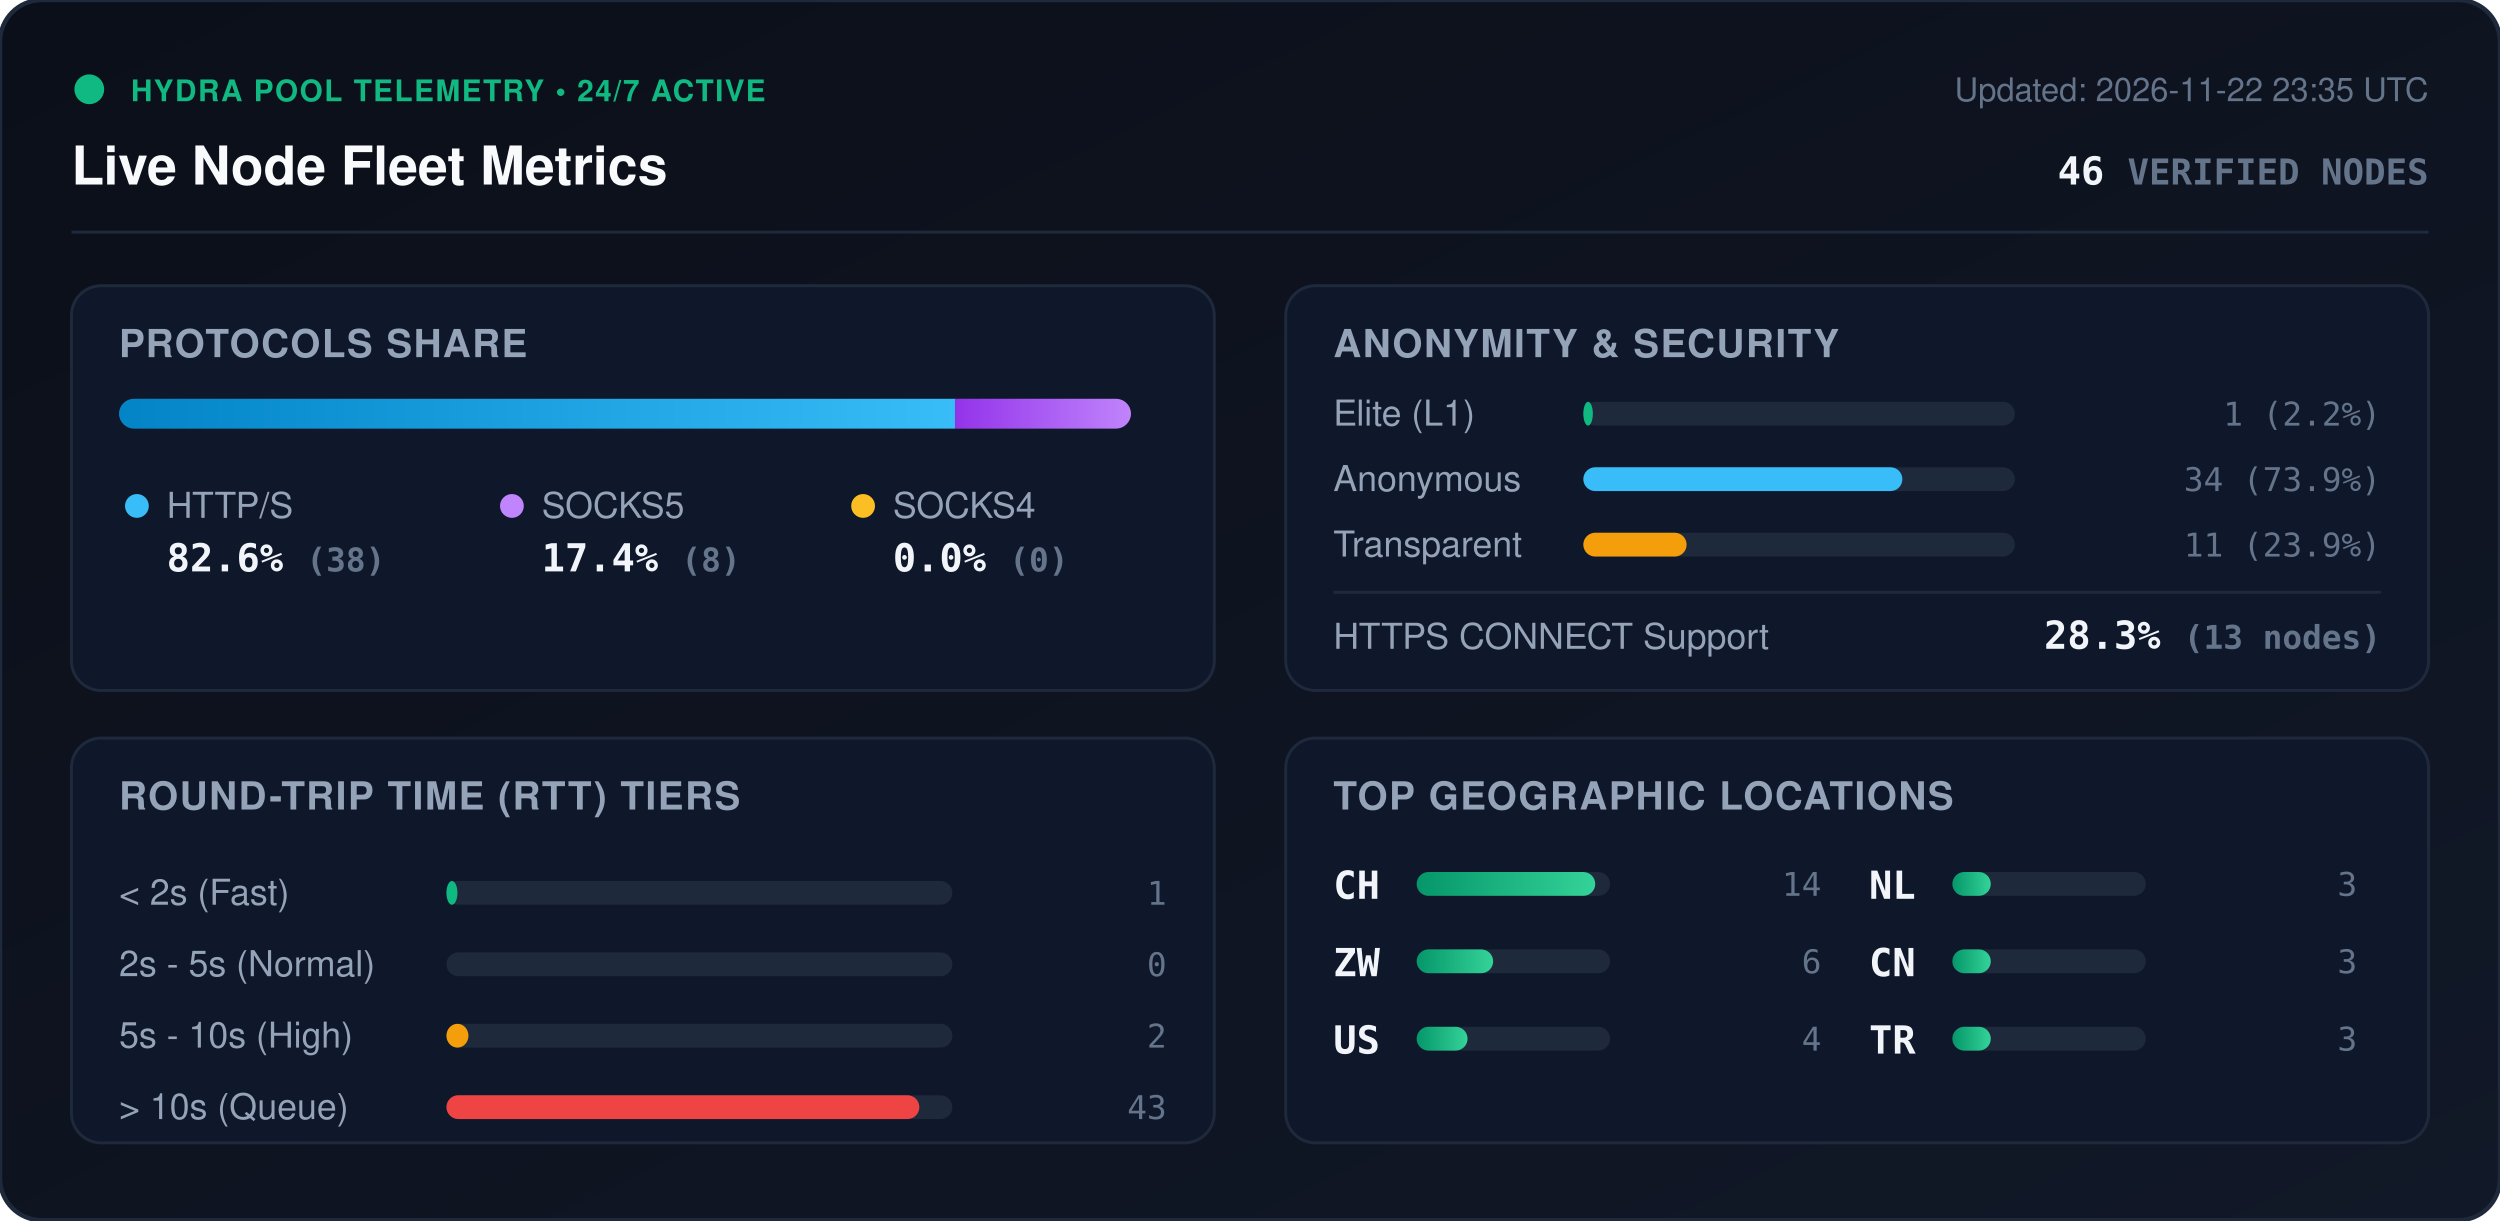
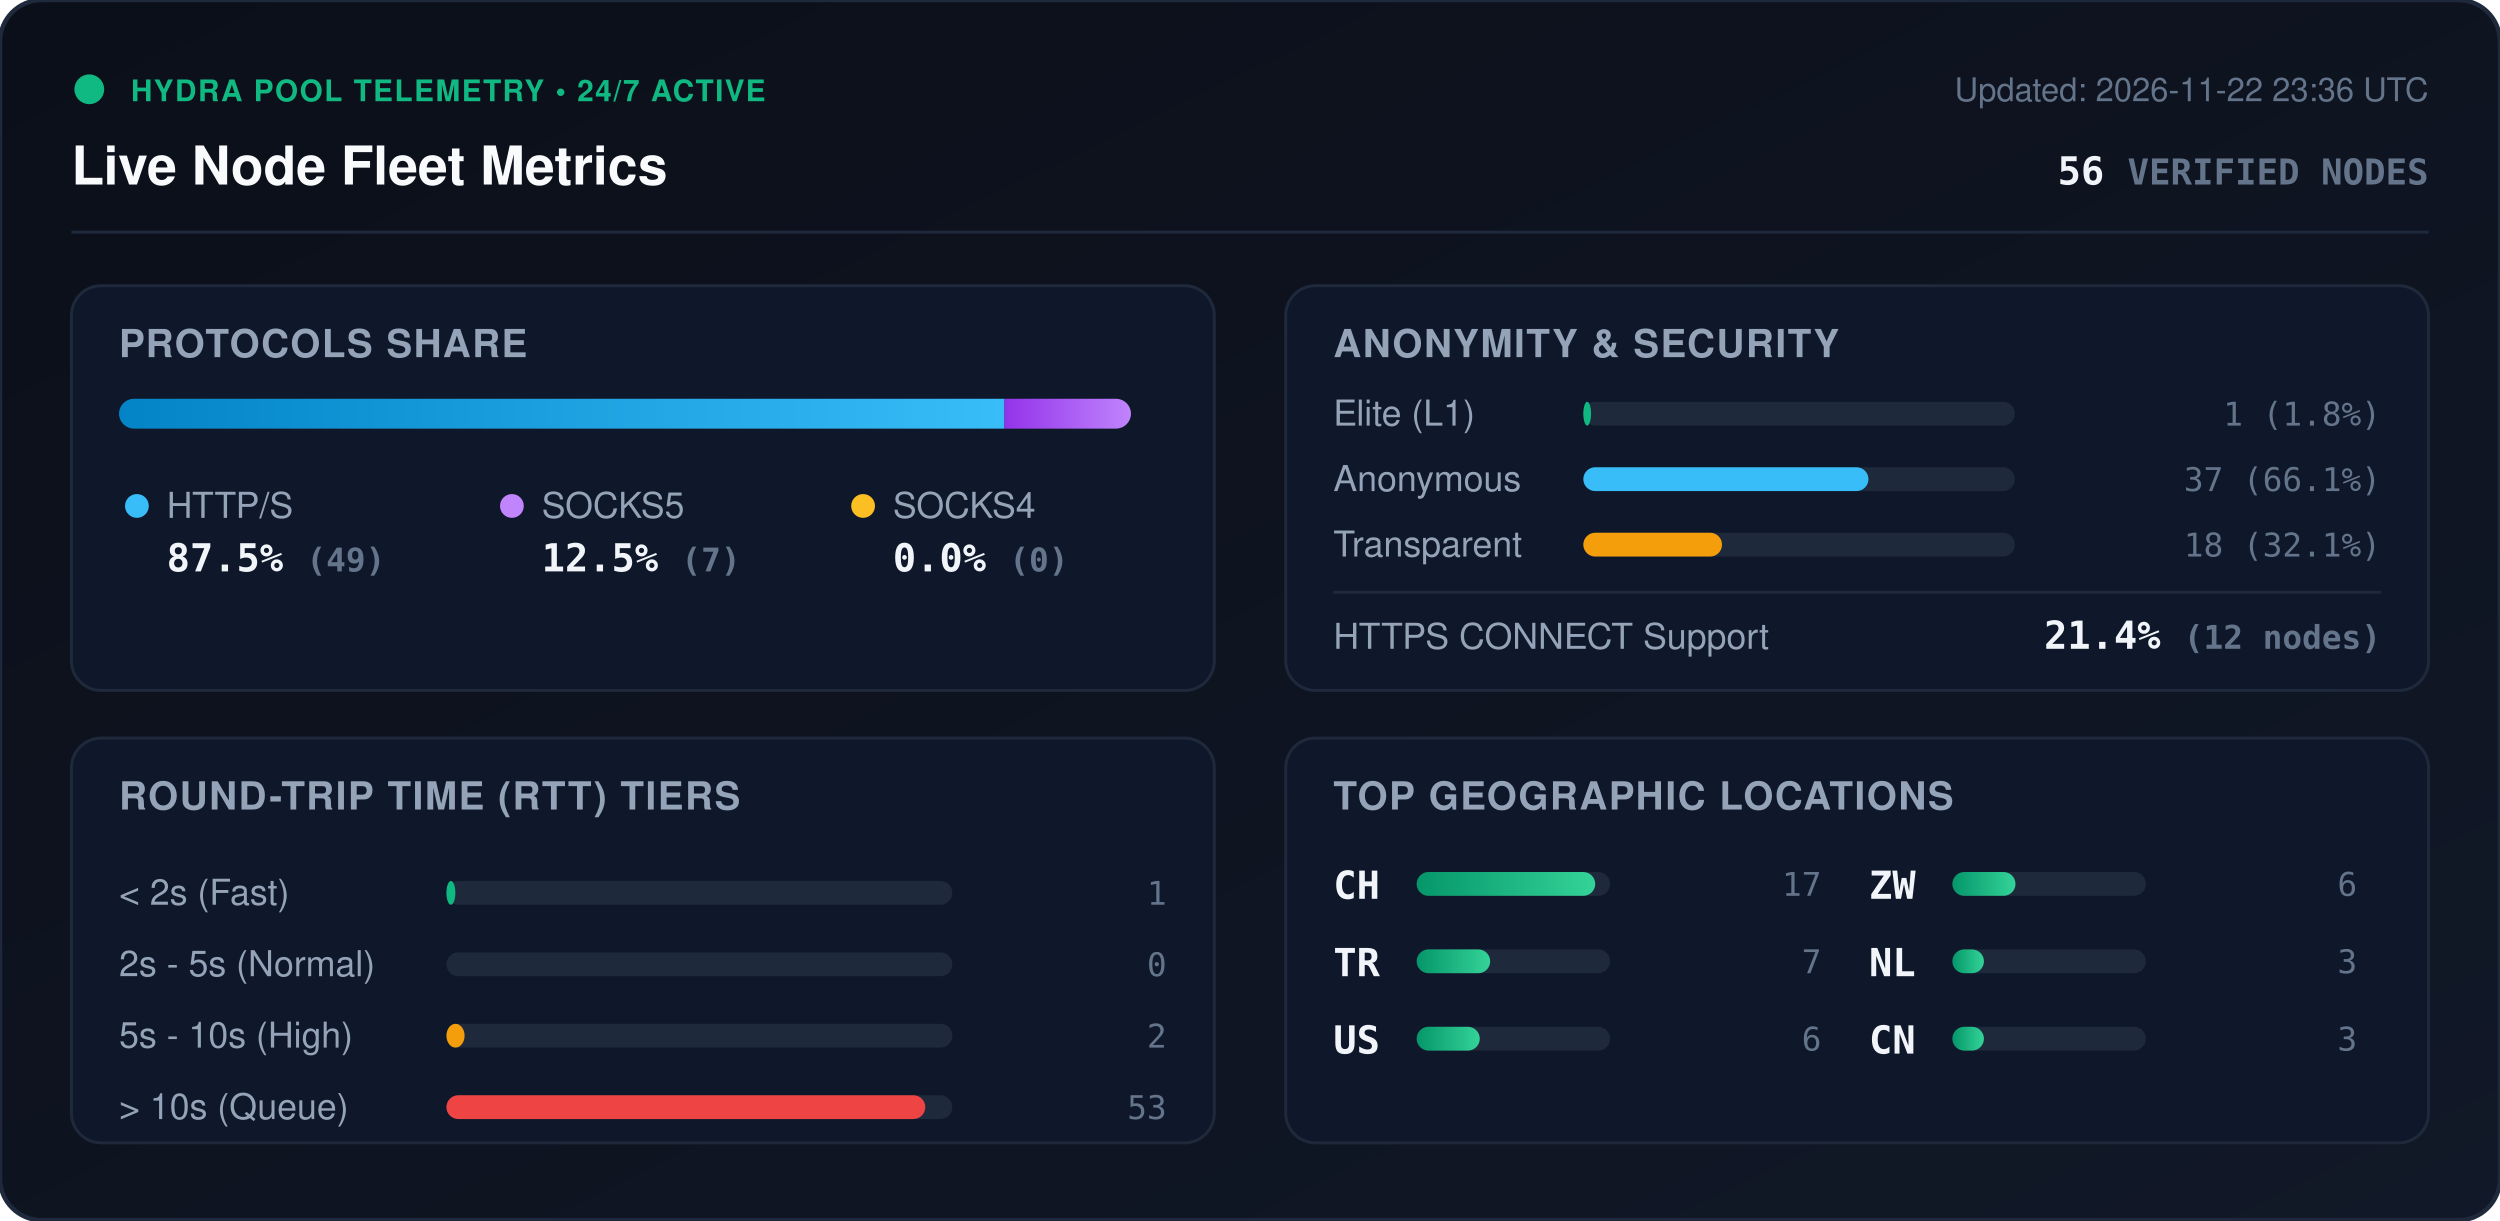
<svg xmlns="http://www.w3.org/2000/svg" viewBox="0 0 840 410" width="840" height="410" style="max-width: 100%; height: auto;">
  <defs>
    <linearGradient id="bg" x1="0%" y1="0%" x2="100%" y2="100%">
      <stop offset="0%" stop-color="#0b0f19" />
      <stop offset="100%" stop-color="#111827" />
    </linearGradient>
    <linearGradient id="bar-http" x1="0%" y1="0%" x2="100%" y2="0%">
      <stop offset="0%" stop-color="#0284c7" />
      <stop offset="100%" stop-color="#38bdf8" />
    </linearGradient>
    <linearGradient id="bar-socks5" x1="0%" y1="0%" x2="100%" y2="0%">
      <stop offset="0%" stop-color="#9333ea" />
      <stop offset="100%" stop-color="#c084fc" />
    </linearGradient>
    <linearGradient id="bar-socks4" x1="0%" y1="0%" x2="100%" y2="0%">
      <stop offset="0%" stop-color="#d97706" />
      <stop offset="100%" stop-color="#fbbf24" />
    </linearGradient>
    <linearGradient id="bar-green" x1="0%" y1="0%" x2="100%" y2="0%">
      <stop offset="0%" stop-color="#059669" />
      <stop offset="100%" stop-color="#34d399" />
    </linearGradient>
    <clipPath id="prog-track-clip">
      <rect width="340.0" height="10" rx="5" />
    </clipPath>
    <style>
      .title { font: 700 18px -apple-system, BlinkMacSystemFont, 'Segoe UI', Helvetica, Arial, sans-serif; fill: #f8fafc; }
      .sub { font: 500 11px -apple-system, BlinkMacSystemFont, 'Segoe UI', Helvetica, Arial, sans-serif; fill: #64748b; }
      .section-hdr { font: 600 13px -apple-system, BlinkMacSystemFont, 'Segoe UI', Helvetica, Arial, sans-serif; fill: #94a3b8; letter-spacing: 0.5px; }
      .metric-val { font: 700 13px -apple-system, BlinkMacSystemFont, 'Segoe UI', Helvetica, Arial, sans-serif; fill: #f1f5f9; }
      .metric-lbl { font: 500 12px -apple-system, BlinkMacSystemFont, 'Segoe UI', Helvetica, Arial, sans-serif; fill: #94a3b8; }
      .badge-txt { font: 700 10px -apple-system, BlinkMacSystemFont, 'Segoe UI', Helvetica, Arial, sans-serif; fill: #10b981; letter-spacing: 0.5px; }
      .mono { font-family: ui-monospace, SFMono-Regular, Menlo, Monaco, Consolas, monospace; }
      .pulse { animation: beacon 2s infinite ease-in-out; }
      @keyframes beacon { 0%, 100% { opacity: 1; } 50% { opacity: 0.35; } }
    </style>
  </defs>
  <rect width="840" height="410" rx="14" fill="url(#bg)" stroke="#1e293b" stroke-width="1.5" />
  <g transform="translate(24, 24)">
    <circle cx="6" cy="6" r="5" fill="#10b981" class="pulse" />
    <text x="20" y="10" class="badge-txt">HYDRA POOL TELEMETRY • 24/7 ACTIVE</text>
    <text x="0" y="38" class="title">Live Node Fleet Metrics</text>
-     <text x="792" y="10" text-anchor="end" class="sub">Updated: 2026-11-22 23:35 UTC</text>
-     <text x="792" y="38" text-anchor="end" class="metric-val mono" fill="#38bdf8">46 <tspan font-size="12" fill="#64748b">VERIFIED NODES</tspan>
+     <text x="792" y="10" text-anchor="end" class="sub">Updated: 2026-11-22 23:36 UTC</text>
+     <text x="792" y="38" text-anchor="end" class="metric-val mono" fill="#38bdf8">56 <tspan font-size="12" fill="#64748b">VERIFIED NODES</tspan>
    </text>
  </g>
  <line x1="24" y1="78" x2="816" y2="78" stroke="#1e293b" stroke-width="1" />
  <g transform="translate(24, 96)">
    <rect width="384" height="136" rx="10" fill="#0f172a" stroke="#1e293b" />
    <text x="16" y="24" class="section-hdr">PROTOCOLS SHARE</text>
    <g transform="translate(16, 38)">
      <rect width="340.0" height="10" rx="5" fill="#1e293b" />
      <g clip-path="url(#prog-track-clip)">
-         <rect x="0" width="280.9" height="10" fill="url(#bar-http)" />
-         <rect x="280.9" width="59.1" height="10" fill="url(#bar-socks5)" />
+         <rect x="0" width="297.5" height="10" fill="url(#bar-http)" />
+         <rect x="297.5" width="42.5" height="10" fill="url(#bar-socks5)" />
        <rect x="340.0" width="0.0" height="10" fill="url(#bar-socks4)" />
      </g>
    </g>
    <g transform="translate(16, 68)">
      <circle cx="6" cy="6" r="4" fill="#38bdf8" />
      <text x="16" y="10" class="metric-lbl">HTTP/S</text>
-       <text x="16" y="28" class="metric-val mono">82.6% <tspan font-size="11" fill="#64748b">(38)</tspan>
+       <text x="16" y="28" class="metric-val mono">87.5% <tspan font-size="11" fill="#64748b">(49)</tspan>
      </text>
      <circle cx="132" cy="6" r="4" fill="#c084fc" />
      <text x="142" y="10" class="metric-lbl">SOCKS5</text>
-       <text x="142" y="28" class="metric-val mono">17.4% <tspan font-size="11" fill="#64748b">(8)</tspan>
+       <text x="142" y="28" class="metric-val mono">12.5% <tspan font-size="11" fill="#64748b">(7)</tspan>
      </text>
      <circle cx="250" cy="6" r="4" fill="#fbbf24" />
      <text x="260" y="10" class="metric-lbl">SOCKS4</text>
      <text x="260" y="28" class="metric-val mono">0.0% <tspan font-size="11" fill="#64748b">(0)</tspan>
      </text>
    </g>
  </g>
  <g transform="translate(432, 96)">
    <rect width="384" height="136" rx="10" fill="#0f172a" stroke="#1e293b" />
    <text x="16" y="24" class="section-hdr">ANONYMITY &amp; SECURITY</text>
    <text x="16" y="47" class="metric-lbl">Elite (L1)</text>
    <rect x="100" y="39" width="145.0" height="8" rx="4" fill="#1e293b" />
-     <rect x="100" y="39" width="3.2" height="8" rx="4" fill="#10b981" />
-     <text x="368" y="47" text-anchor="end" class="mono sub" fill="#e2e8f0">1 (2.2%)</text>
+     <rect x="100" y="39" width="2.6" height="8" rx="4" fill="#10b981" />
+     <text x="368" y="47" text-anchor="end" class="mono sub" fill="#e2e8f0">1 (1.8%)</text>
    <text x="16" y="69" class="metric-lbl">Anonymous</text>
    <rect x="100" y="61" width="145.0" height="8" rx="4" fill="#1e293b" />
-     <rect x="100" y="61" width="107.2" height="8" rx="4" fill="#38bdf8" />
-     <text x="368" y="69" text-anchor="end" class="mono sub" fill="#e2e8f0">34 (73.9%)</text>
+     <rect x="100" y="61" width="95.8" height="8" rx="4" fill="#38bdf8" />
+     <text x="368" y="69" text-anchor="end" class="mono sub" fill="#e2e8f0">37 (66.1%)</text>
    <text x="16" y="91" class="metric-lbl">Transparent</text>
    <rect x="100" y="83" width="145.0" height="8" rx="4" fill="#1e293b" />
-     <rect x="100" y="83" width="34.7" height="8" rx="4" fill="#f59e0b" />
-     <text x="368" y="91" text-anchor="end" class="mono sub" fill="#e2e8f0">11 (23.9%)</text>
+     <rect x="100" y="83" width="46.6" height="8" rx="4" fill="#f59e0b" />
+     <text x="368" y="91" text-anchor="end" class="mono sub" fill="#e2e8f0">18 (32.1%)</text>
    <line x1="16" y1="103" x2="368" y2="103" stroke="#1e293b" stroke-width="1" />
    <text x="16" y="122" class="metric-lbl">HTTPS CONNECT Support</text>
-     <text x="368" y="122" text-anchor="end" class="metric-val mono" fill="#34d399">28.3% <tspan font-size="11" fill="#64748b">(13 nodes)</tspan>
+     <text x="368" y="122" text-anchor="end" class="metric-val mono" fill="#34d399">21.4% <tspan font-size="11" fill="#64748b">(12 nodes)</tspan>
    </text>
  </g>
  <g transform="translate(24, 248)">
    <rect width="384" height="136" rx="10" fill="#0f172a" stroke="#1e293b" />
    <text x="16" y="24" class="section-hdr">ROUND-TRIP TIME (RTT) TIERS</text>
    <g transform="translate(16, 42)">
      <text x="0" y="14" class="metric-lbl">&lt; 2s (Fast)</text>
      <rect x="110" y="6" width="170" height="8" rx="4" fill="#1e293b" />
-       <rect x="110" y="6" width="3.7" height="8" rx="4" fill="#10b981" />
+       <rect x="110" y="6" width="3.0" height="8" rx="4" fill="#10b981" />
      <text x="352" y="14" text-anchor="end" class="mono sub">1</text>
      <text x="0" y="38" class="metric-lbl">2s - 5s (Normal)</text>
      <rect x="110" y="30" width="170" height="8" rx="4" fill="#1e293b" />
      <rect x="110" y="30" width="0.0" height="8" rx="4" fill="#38bdf8" />
      <text x="352" y="38" text-anchor="end" class="mono sub">0</text>
      <text x="0" y="62" class="metric-lbl">5s - 10s (High)</text>
      <rect x="110" y="54" width="170" height="8" rx="4" fill="#1e293b" />
-       <rect x="110" y="54" width="7.4" height="8" rx="4" fill="#f59e0b" />
+       <rect x="110" y="54" width="6.1" height="8" rx="4" fill="#f59e0b" />
      <text x="352" y="62" text-anchor="end" class="mono sub">2</text>
      <text x="0" y="86" class="metric-lbl">&gt; 10s (Queue)</text>
      <rect x="110" y="78" width="170" height="8" rx="4" fill="#1e293b" />
-       <rect x="110" y="78" width="158.9" height="8" rx="4" fill="#ef4444" />
-       <text x="352" y="86" text-anchor="end" class="mono sub">43</text>
+       <rect x="110" y="78" width="160.9" height="8" rx="4" fill="#ef4444" />
+       <text x="352" y="86" text-anchor="end" class="mono sub">53</text>
    </g>
  </g>
  <g transform="translate(432, 248)">
    <rect width="384" height="136" rx="10" fill="#0f172a" stroke="#1e293b" />
    <text x="16" y="24" class="section-hdr">TOP GEOGRAPHIC LOCATIONS</text>
    <g transform="translate(16, 42)">
      <g transform="translate(0, 0)">
        <text x="0" y="12" class="mono metric-val" font-size="12">CH</text>
        <rect x="28" y="3" width="65" height="8" rx="4" fill="#1e293b" />
        <rect x="28" y="3" width="60.0" height="8" rx="4" fill="url(#bar-green)" />
-         <text x="164" y="11" text-anchor="end" class="mono sub">14</text>
+         <text x="164" y="11" text-anchor="end" class="mono sub">17</text>
      </g>
      <g transform="translate(0, 26)">
-         <text x="0" y="12" class="mono metric-val" font-size="12">ZW</text>
+         <text x="0" y="12" class="mono metric-val" font-size="12">TR</text>
        <rect x="28" y="3" width="65" height="8" rx="4" fill="#1e293b" />
-         <rect x="28" y="3" width="25.7" height="8" rx="4" fill="url(#bar-green)" />
-         <text x="164" y="11" text-anchor="end" class="mono sub">6</text>
+         <rect x="28" y="3" width="24.7" height="8" rx="4" fill="url(#bar-green)" />
+         <text x="164" y="11" text-anchor="end" class="mono sub">7</text>
      </g>
      <g transform="translate(0, 52)">
        <text x="0" y="12" class="mono metric-val" font-size="12">US</text>
        <rect x="28" y="3" width="65" height="8" rx="4" fill="#1e293b" />
-         <rect x="28" y="3" width="17.1" height="8" rx="4" fill="url(#bar-green)" />
-         <text x="164" y="11" text-anchor="end" class="mono sub">4</text>
+         <rect x="28" y="3" width="21.2" height="8" rx="4" fill="url(#bar-green)" />
+         <text x="164" y="11" text-anchor="end" class="mono sub">6</text>
      </g>
      <g transform="translate(180, 0)">
+         <text x="0" y="12" class="mono metric-val" font-size="12">ZW</text>
+         <rect x="28" y="3" width="65" height="8" rx="4" fill="#1e293b" />
+         <rect x="28" y="3" width="21.2" height="8" rx="4" fill="url(#bar-green)" />
+         <text x="164" y="11" text-anchor="end" class="mono sub">6</text>
+       </g>
+       <g transform="translate(180, 26)">
        <text x="0" y="12" class="mono metric-val" font-size="12">NL</text>
        <rect x="28" y="3" width="65" height="8" rx="4" fill="#1e293b" />
-         <rect x="28" y="3" width="12.9" height="8" rx="4" fill="url(#bar-green)" />
-         <text x="164" y="11" text-anchor="end" class="mono sub">3</text>
-       </g>
-       <g transform="translate(180, 26)">
-         <text x="0" y="12" class="mono metric-val" font-size="12">CN</text>
-         <rect x="28" y="3" width="65" height="8" rx="4" fill="#1e293b" />
-         <rect x="28" y="3" width="12.9" height="8" rx="4" fill="url(#bar-green)" />
+         <rect x="28" y="3" width="10.6" height="8" rx="4" fill="url(#bar-green)" />
        <text x="164" y="11" text-anchor="end" class="mono sub">3</text>
      </g>
      <g transform="translate(180, 52)">
-         <text x="0" y="12" class="mono metric-val" font-size="12">TR</text>
+         <text x="0" y="12" class="mono metric-val" font-size="12">CN</text>
        <rect x="28" y="3" width="65" height="8" rx="4" fill="#1e293b" />
-         <rect x="28" y="3" width="12.9" height="8" rx="4" fill="url(#bar-green)" />
+         <rect x="28" y="3" width="10.6" height="8" rx="4" fill="url(#bar-green)" />
        <text x="164" y="11" text-anchor="end" class="mono sub">3</text>
      </g>
    </g>
  </g>
</svg>
